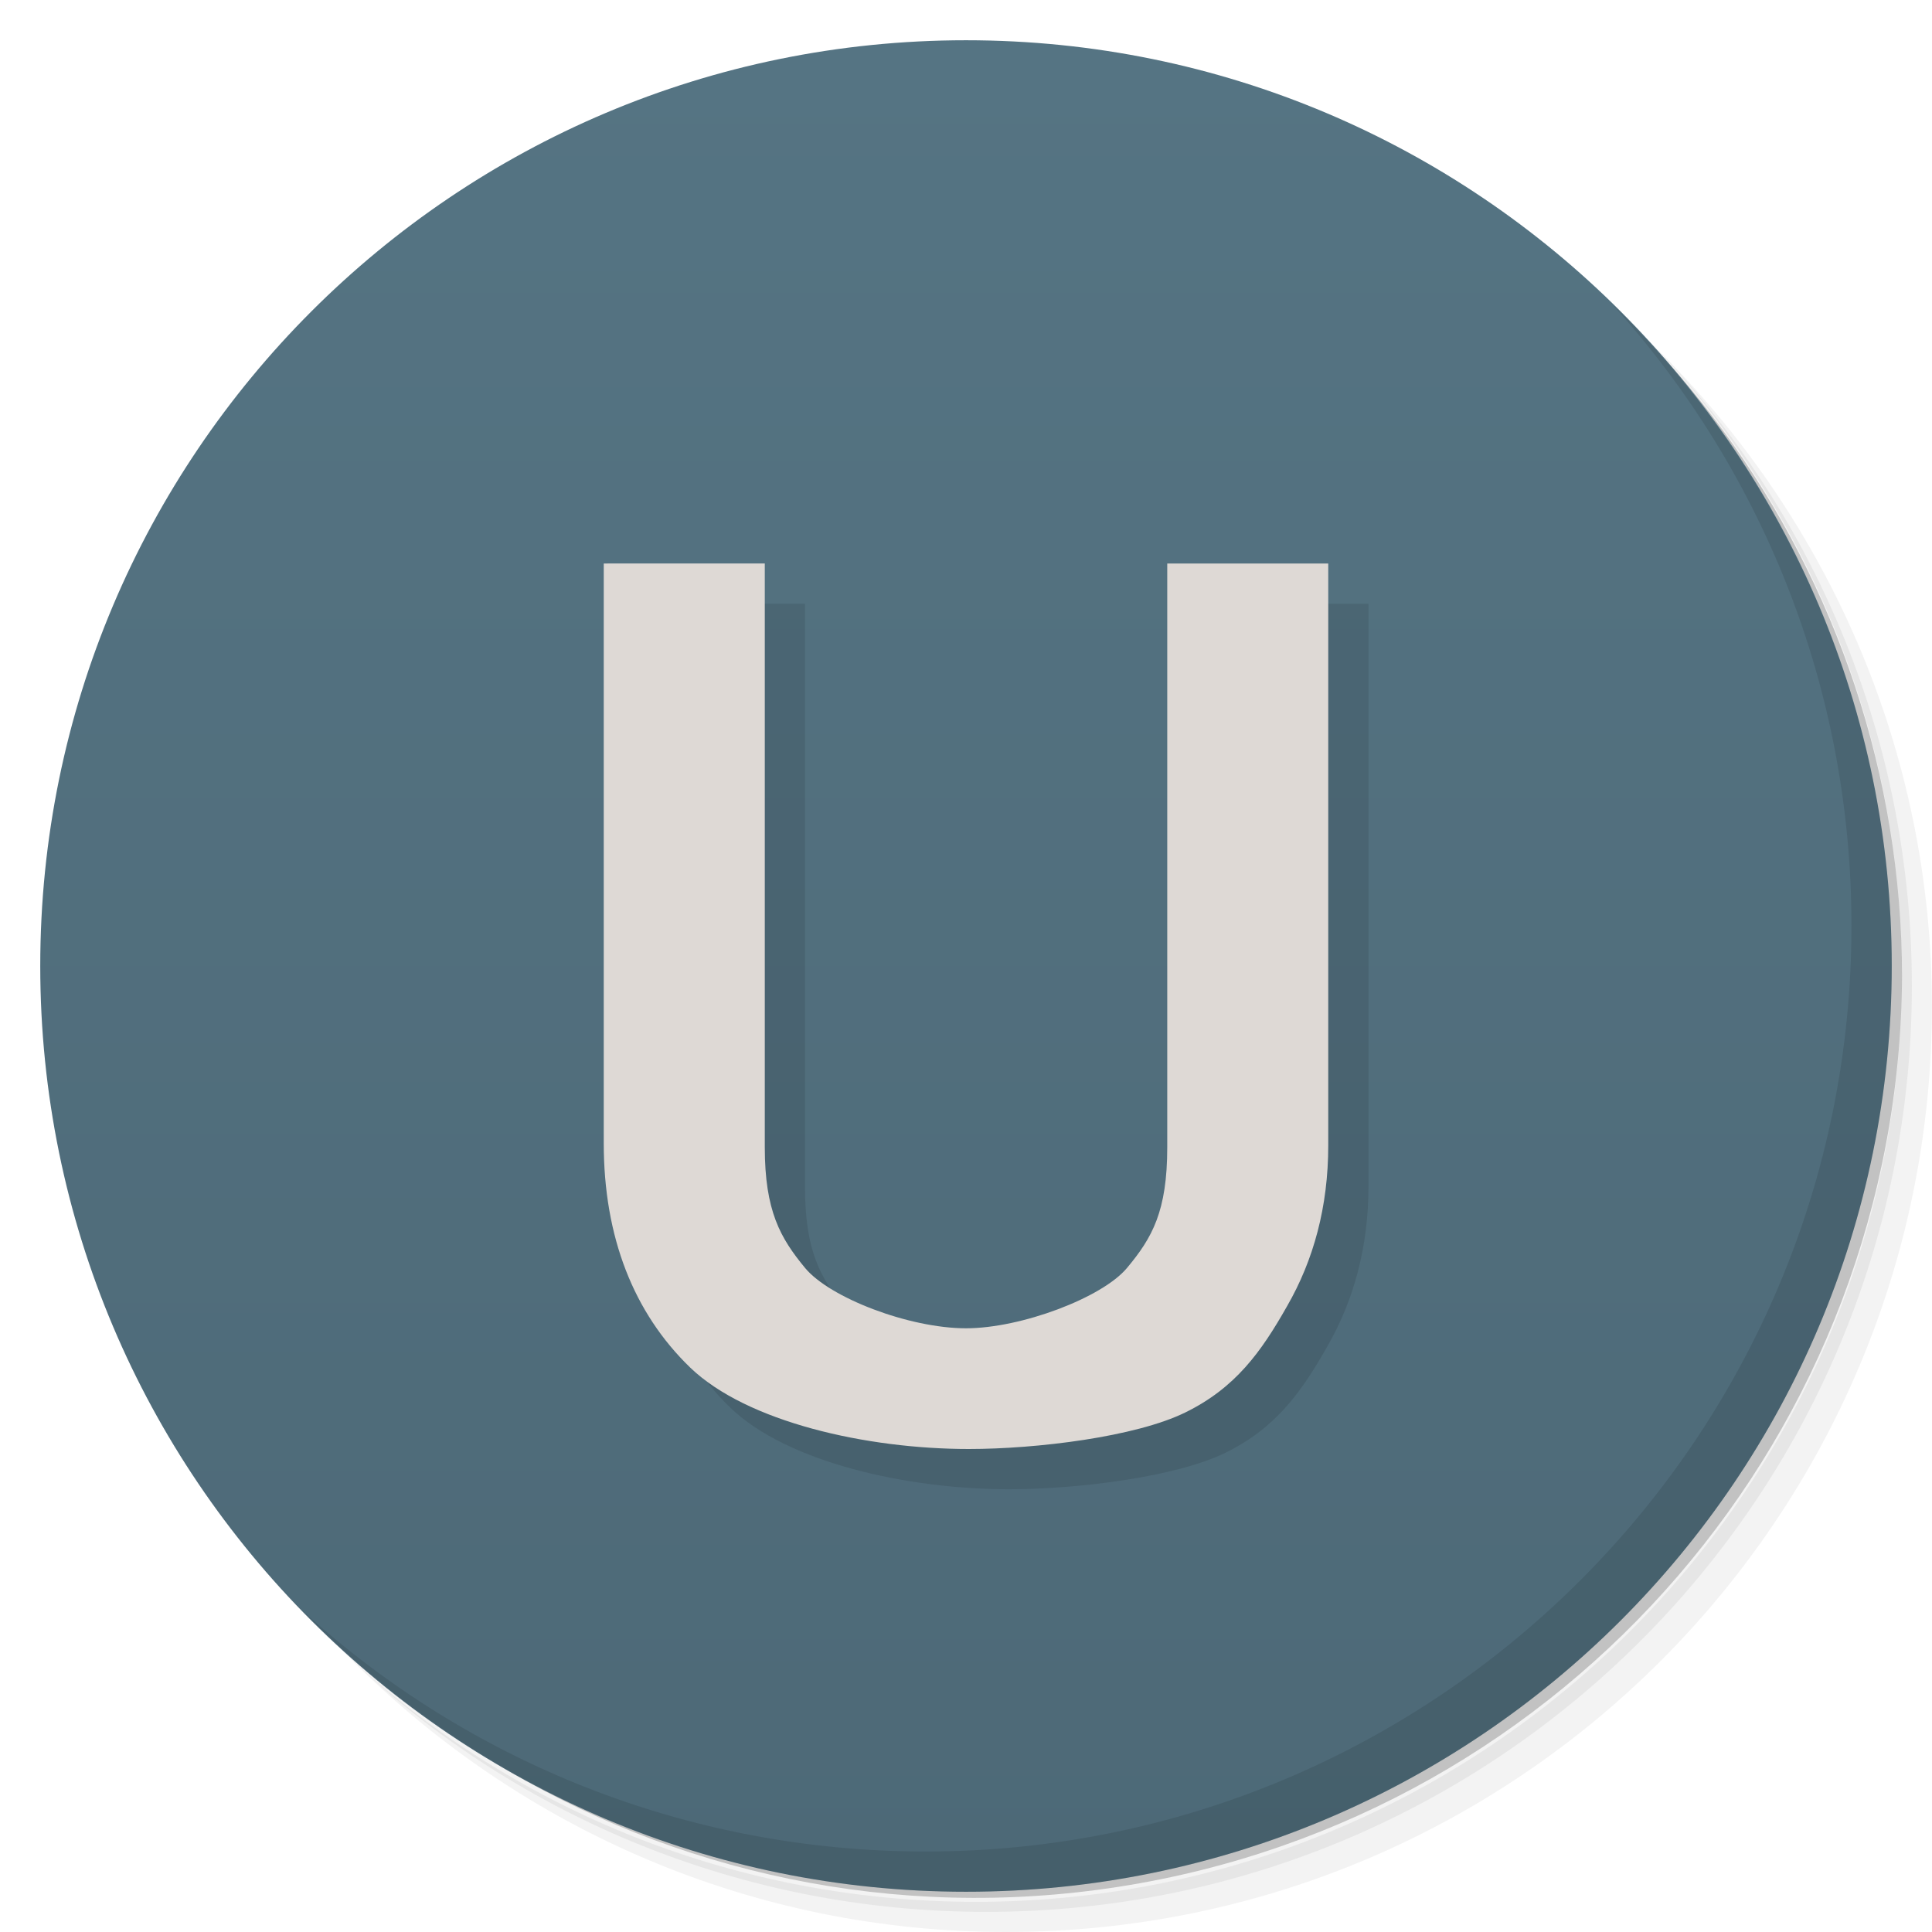
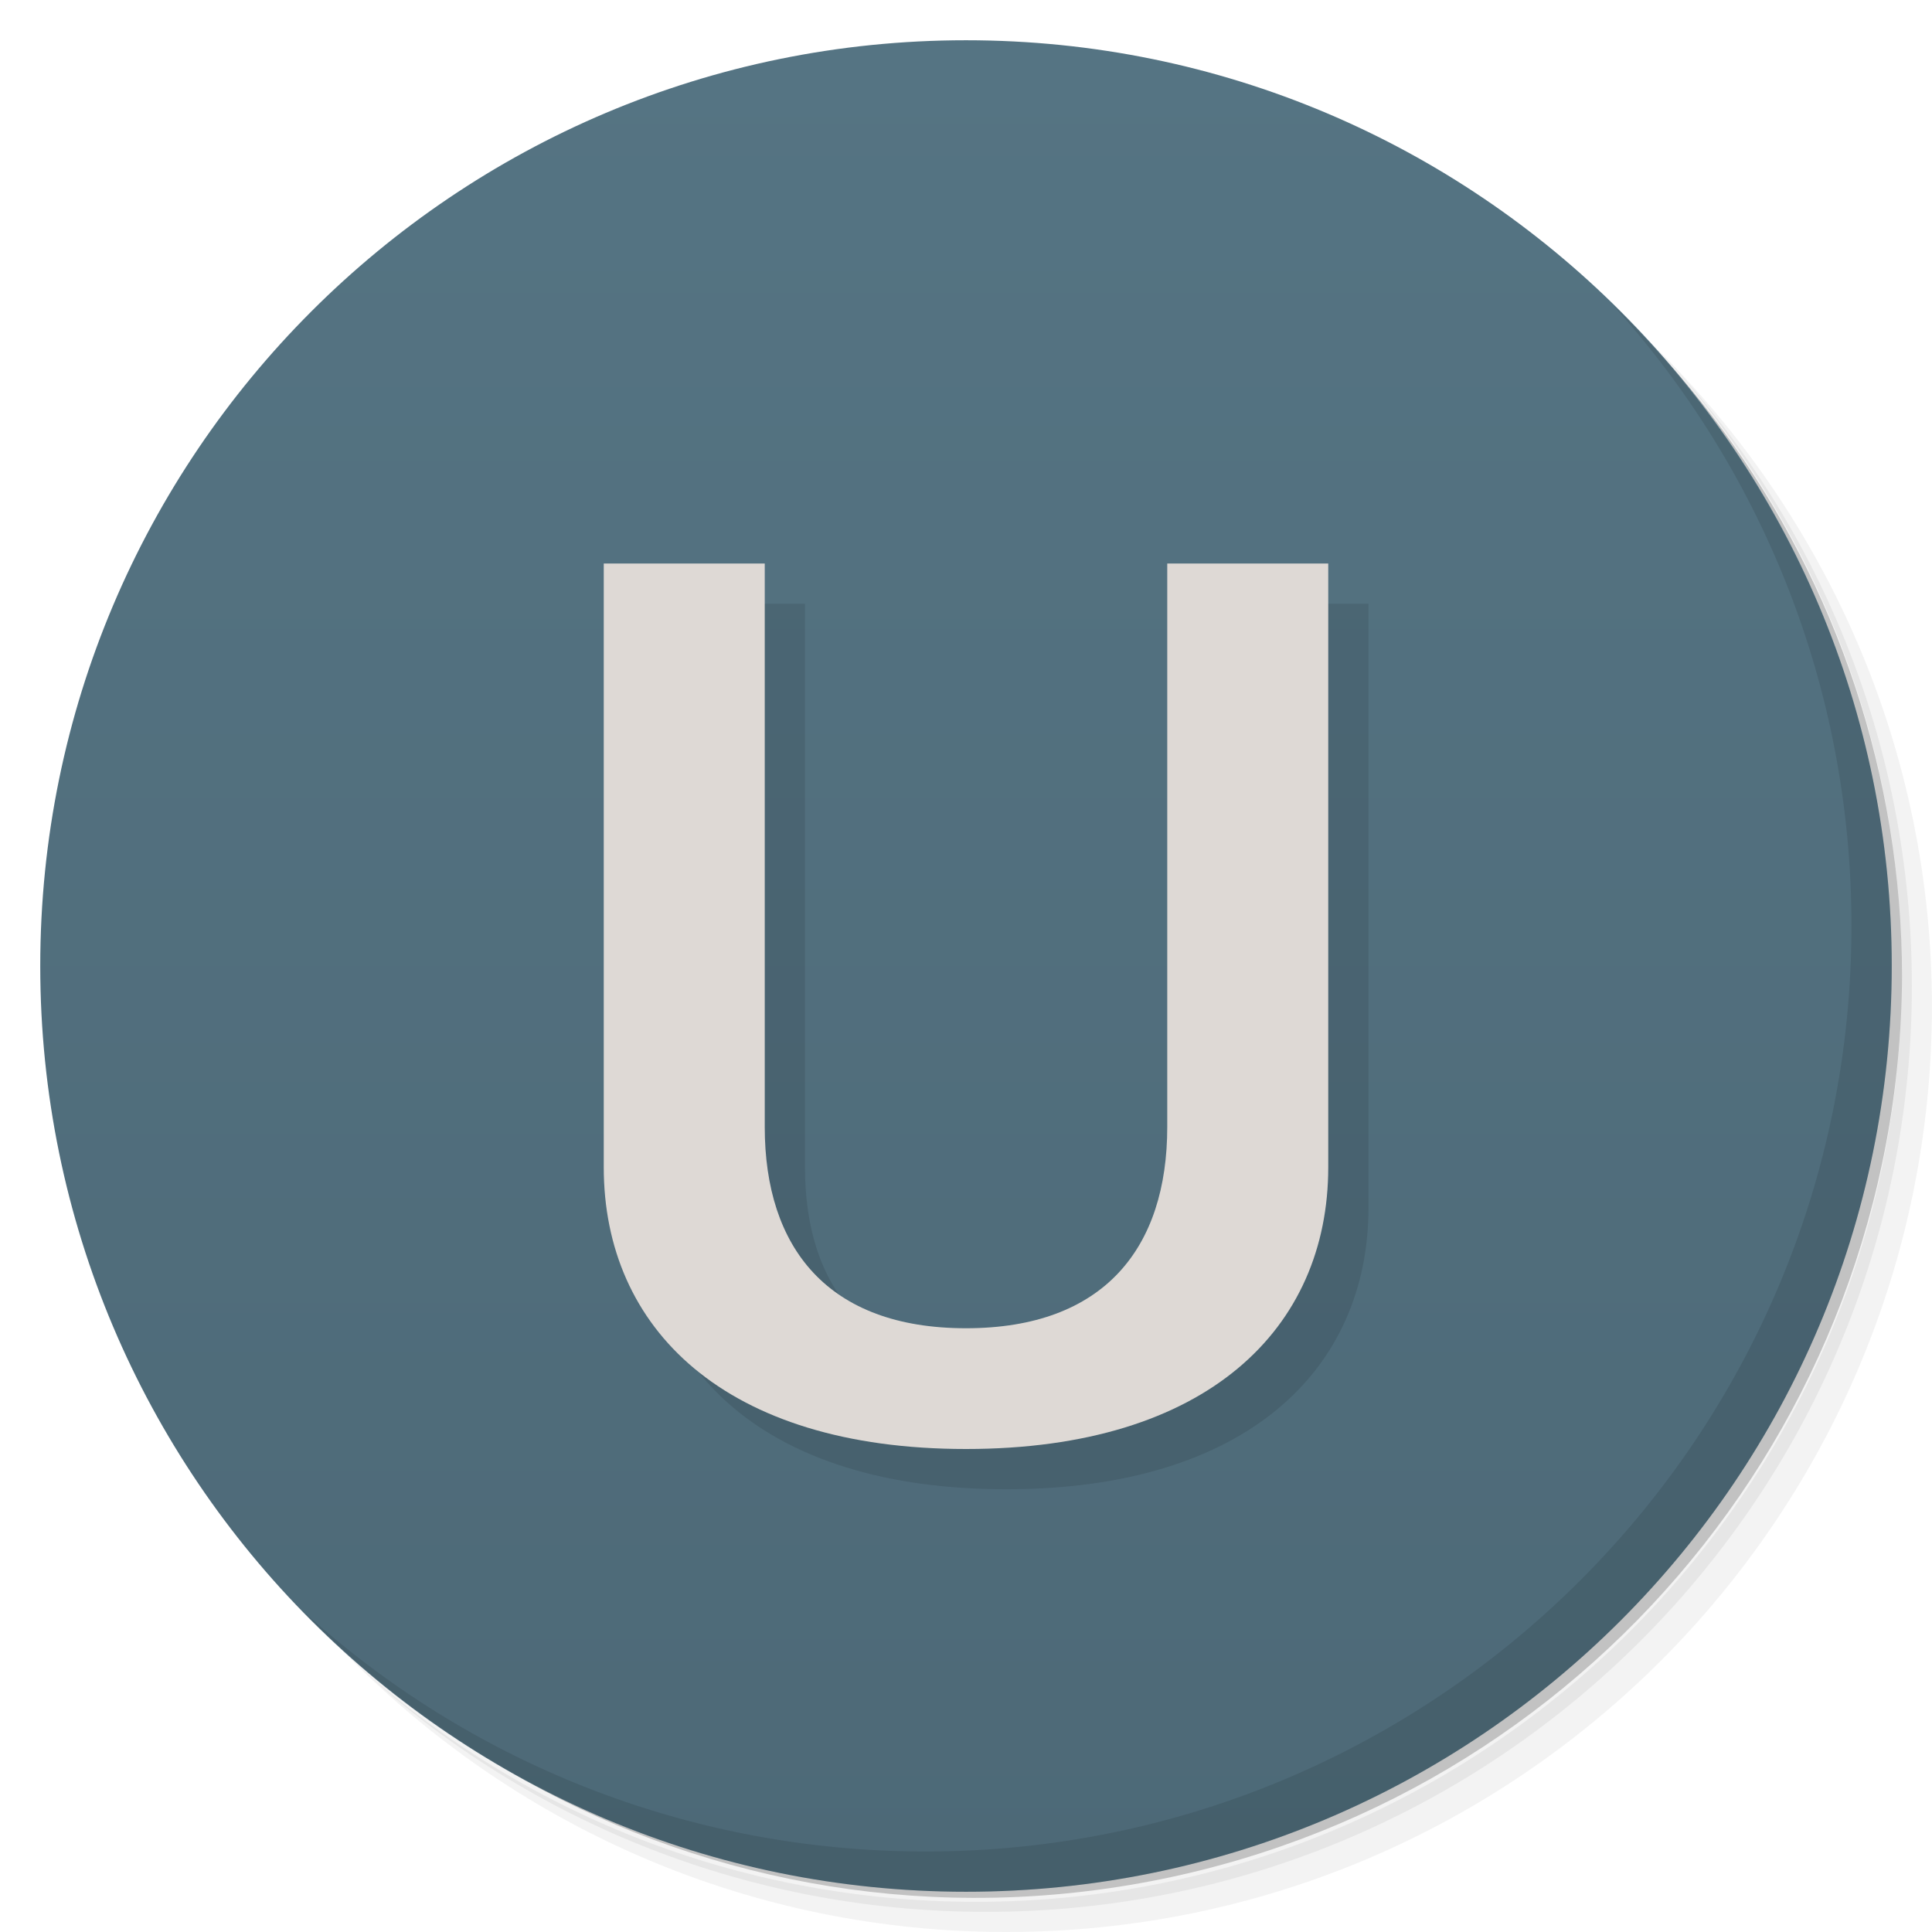
<svg xmlns="http://www.w3.org/2000/svg" viewBox="0 0 48 48">
  <defs>
    <linearGradient id="linearGradient4206" x1="1" x2="47" gradientUnits="userSpaceOnUse">
      <stop style="stop-color:#4d6977;stop-opacity:1" />
      <stop offset="1" style="stop-color:#557483;stop-opacity:1" />
    </linearGradient>
  </defs>
  <g>
    <path d="m 36.31 5 c 5.859 4.062 9.688 10.831 9.688 18.5 c 0 12.426 -10.07 22.5 -22.5 22.5 c -7.669 0 -14.438 -3.828 -18.5 -9.688 c 1.037 1.822 2.306 3.499 3.781 4.969 c 4.085 3.712 9.514 5.969 15.469 5.969 c 12.703 0 23 -10.298 23 -23 c 0 -5.954 -2.256 -11.384 -5.969 -15.469 c -1.469 -1.475 -3.147 -2.744 -4.969 -3.781 z m 4.969 3.781 c 3.854 4.113 6.219 9.637 6.219 15.719 c 0 12.703 -10.297 23 -23 23 c -6.081 0 -11.606 -2.364 -15.719 -6.219 c 4.16 4.144 9.883 6.719 16.219 6.719 c 12.703 0 23 -10.298 23 -23 c 0 -6.335 -2.575 -12.06 -6.719 -16.219 z" style="opacity:0.05" />
    <path d="m 41.28 8.781 c 3.712 4.085 5.969 9.514 5.969 15.469 c 0 12.703 -10.297 23 -23 23 c -5.954 0 -11.384 -2.256 -15.469 -5.969 c 4.113 3.854 9.637 6.219 15.719 6.219 c 12.703 0 23 -10.298 23 -23 c 0 -6.081 -2.364 -11.606 -6.219 -15.719 z" style="opacity:0.1" />
    <path d="m 31.25 2.375 c 8.615 3.154 14.75 11.417 14.75 21.13 c 0 12.426 -10.07 22.5 -22.5 22.5 c -9.708 0 -17.971 -6.135 -21.12 -14.75 a 23 23 0 0 0 44.875 -7 a 23 23 0 0 0 -16 -21.875 z" style="opacity:0.2" />
  </g>
  <g transform="matrix(0,-1,1,0,0,48)" style="fill:url(#linearGradient4206);fill-opacity:1">
    <path d="M 24,1 C 36.703,1 47,11.297 47,24 47,36.703 36.703,47 24,47 11.297,47 1,36.703 1,24 1,11.297 11.297,1 24,1 Z" />
  </g>
  <g transform="translate(1,1.001)" style="fill:#000;opacity:0.1;fill-opacity:1">
    <g>
-       <g>
-         <path d="m 15 13.999 0 14.403 c 0 2.33 0.742 4.215 2.148 5.574 1.406 1.352 4.379 2.023 6.922 2.023 1.684 0 4.148 -0.301 5.383 -0.91 1.238 -0.609 1.875 -1.492 2.523 -2.637 c 0.66 -1.145 1.024 -2.473 1.024 -3.996 l 0 -14.457 -4 0 0 14.501 c 0 1.594 -0.374 2.251 -0.999 3 c -0.613 0.738 -2.629 1.5 -4 1.5 c -1.414 0 -3.387 -0.758 -4 -1.5 -0.613 -0.742 -1 -1.414 -1 -3 l 0 -14.502" style="stroke:none;fill-rule:nonzero" />
-       </g>
-     </g>
+    
+   </g>
  </g>
  <g transform="translate(0,10e-4)" style="fill:#ded9d5;fill-opacity:1">
    <g>
-       <g>
-         <path d="m 15 13.999 0 14.403 c 0 2.33 0.742 4.215 2.148 5.574 1.406 1.352 4.379 2.023 6.922 2.023 1.684 0 4.148 -0.301 5.383 -0.91 1.238 -0.609 1.875 -1.492 2.523 -2.637 c 0.66 -1.145 1.024 -2.473 1.024 -3.996 l 0 -14.457 -4 0 0 14.501 c 0 1.594 -0.374 2.251 -0.999 3 c -0.613 0.738 -2.629 1.5 -4 1.5 c -1.414 0 -3.387 -0.758 -4 -1.5 -0.613 -0.742 -1 -1.414 -1 -3 l 0 -14.502" style="stroke:none;fill-rule:nonzero" />
-       </g>
-     </g>
+    
+   </g>
  </g>
  <g>
    <path d="m 40.03 7.531 c 3.712 4.084 5.969 9.514 5.969 15.469 0 12.703 -10.297 23 -23 23 c -5.954 0 -11.384 -2.256 -15.469 -5.969 4.178 4.291 10.01 6.969 16.469 6.969 c 12.703 0 23 -10.298 23 -23 0 -6.462 -2.677 -12.291 -6.969 -16.469 z" style="opacity:0.1" />
  </g>
+   <path d="m 16 15 0 15 c 0 4 3 7 9 7 6 0 9 -3 9 -7 l 0 -15 -4 0 0 14 c 0 3 -1.565 5 -5 5 -3.435 0 -5 -2 -5 -5 l 0 -14 z" style="fill:#000;opacity:0.1;fill-opacity:1;stroke:none" />
+   <path d="m 15 14 0 15 c 0 4 3 7 9 7 6 0 9 -3 9 -7 l 0 -15 -4 0 0 14 c 0 3 -1.565 5 -5 5 -3.435 0 -5 -2 -5 -5 l 0 -14 z" style="fill:#ded9d5;opacity:1;fill-opacity:1;stroke:none" />
</svg>
